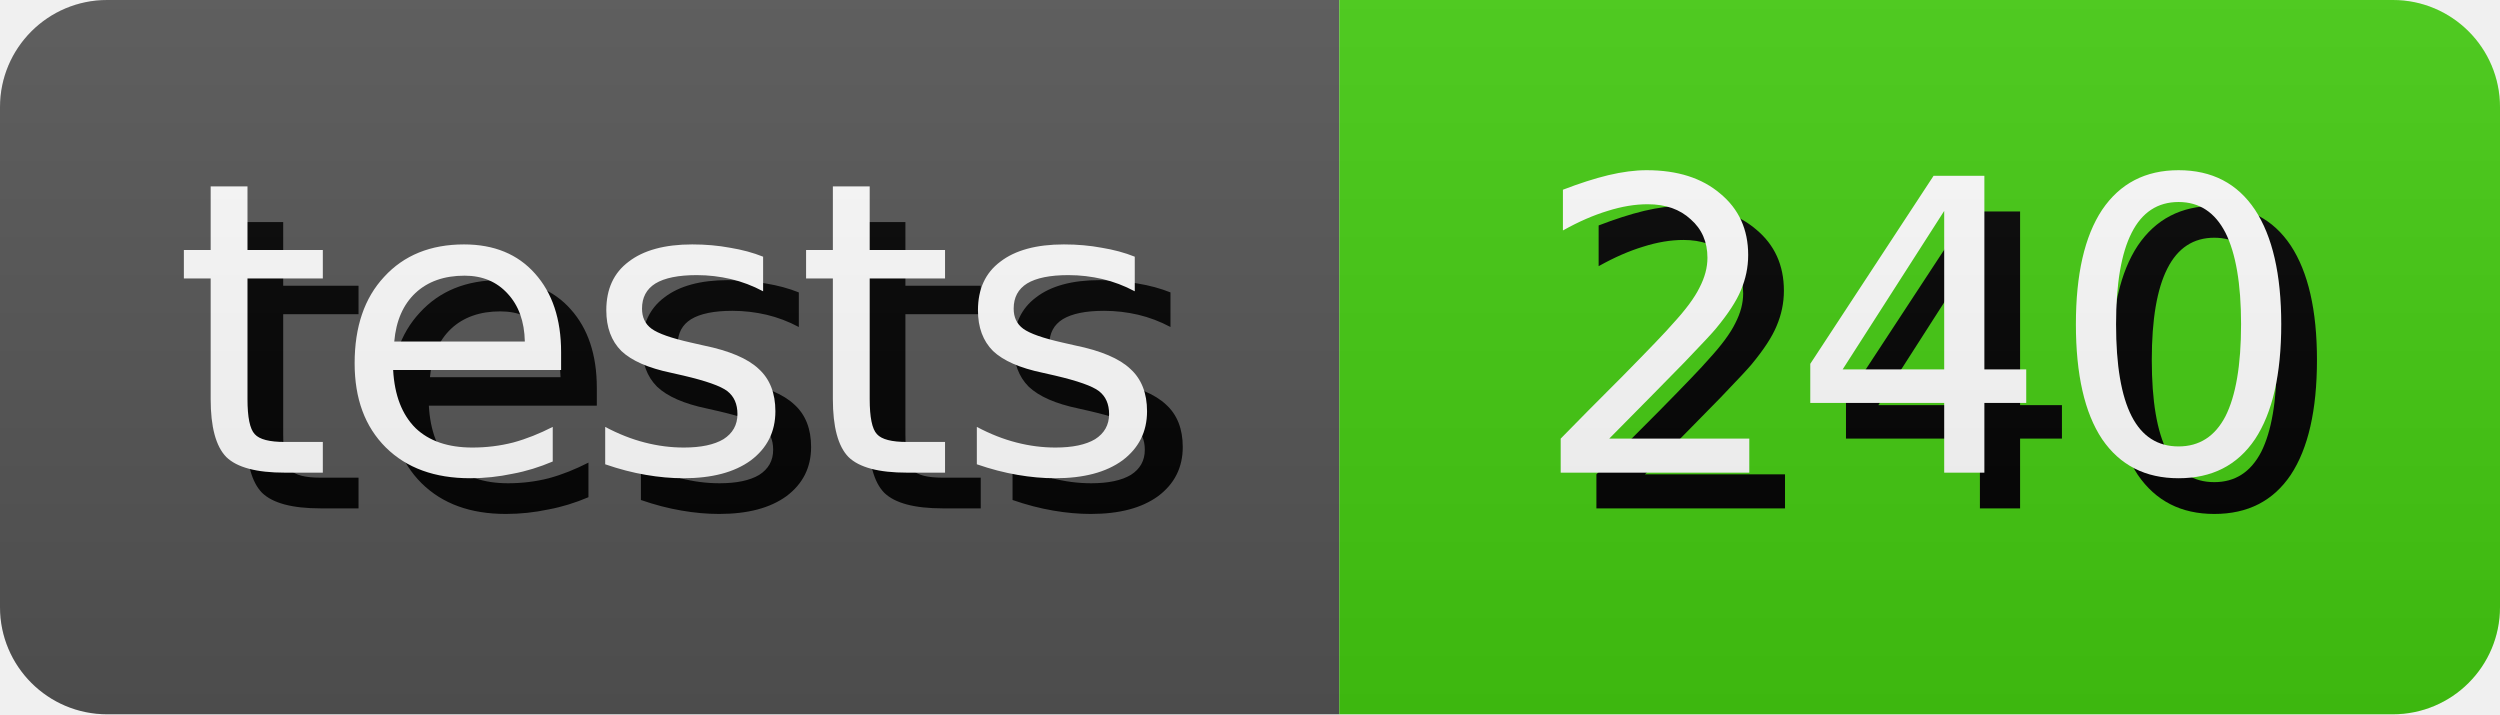
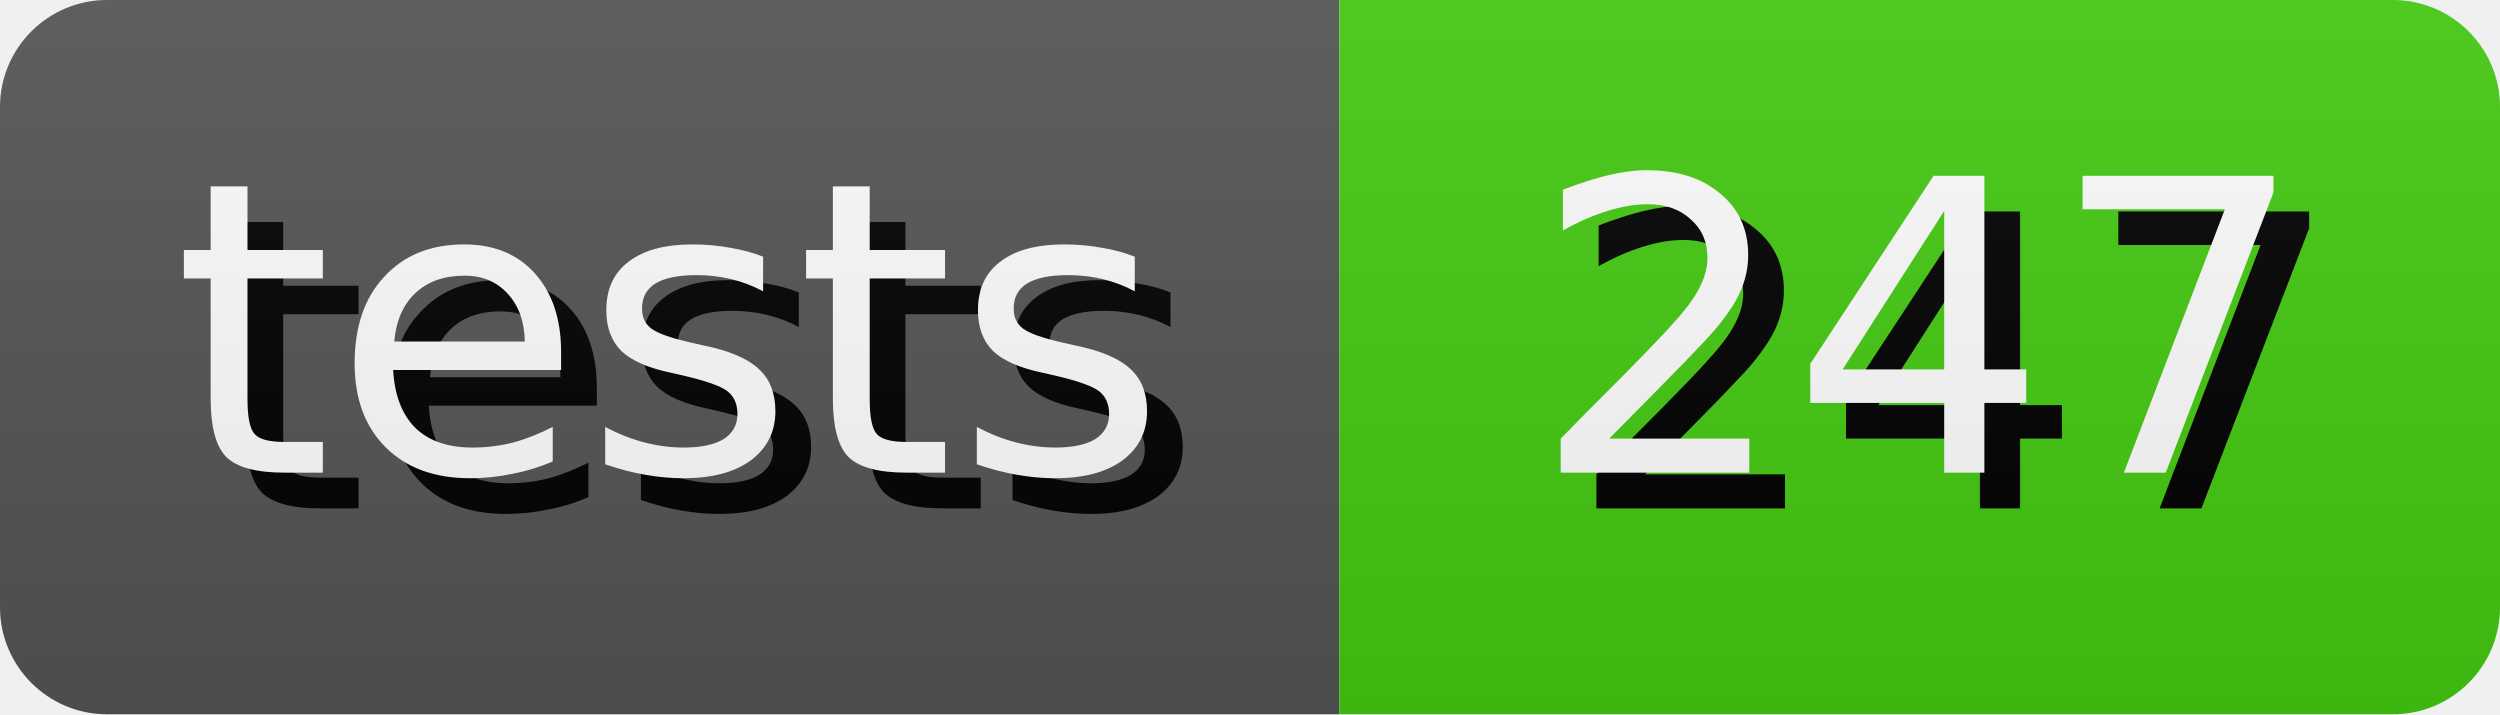
- <svg xmlns="http://www.w3.org/2000/svg" width="70.0" height="20" role="img" aria-label="tests: 240">
+ <svg xmlns="http://www.w3.org/2000/svg" width="70.0" height="20" role="img" aria-label="tests: 247">
  <style>
        rect {
            height: 20px;
        }

        text {
            text-rendering: geometricPrecision;
            dominant-baseline: middle;
            text-anchor: middle;
            font-family: Verdana,Geneva,DejaVu Sans,sans-serif;
            font-size: 11.4px;
            fill: #fff;
        }

        .shadow {
            transform: translate(1px, 1px);
            fill: #010101;
        }
    </style>
  <linearGradient id="s" x2="0" y2="100%">
    <stop offset="0" stop-color="#bbb" stop-opacity=".1" />
    <stop offset="1" stop-opacity=".1" />
  </linearGradient>
  <clipPath id="r">
    <rect width="100%" rx="3" fill="#fff" />
  </clipPath>
  <g clip-path="url(#r)">
    <g>
      <rect width="37.5" fill="#555" />
      <text x="18.75" y="10.0" class="shadow">tests</text>
      <text x="18.75" y="10.0">tests</text>
    </g>
    <g transform="translate(37.5 0)">
      <rect width="32.5" fill="#4c1" />
-       <text x="16.25" y="10.0" class="shadow">240</text>
-       <text x="16.25" y="10.0">240</text>
+       <text x="16.25" y="10.0" class="shadow">247</text>
+       <text x="16.25" y="10.0">247</text>
    </g>
    <rect width="100%" height="100%" fill="url(#s)" />
  </g>
</svg>
